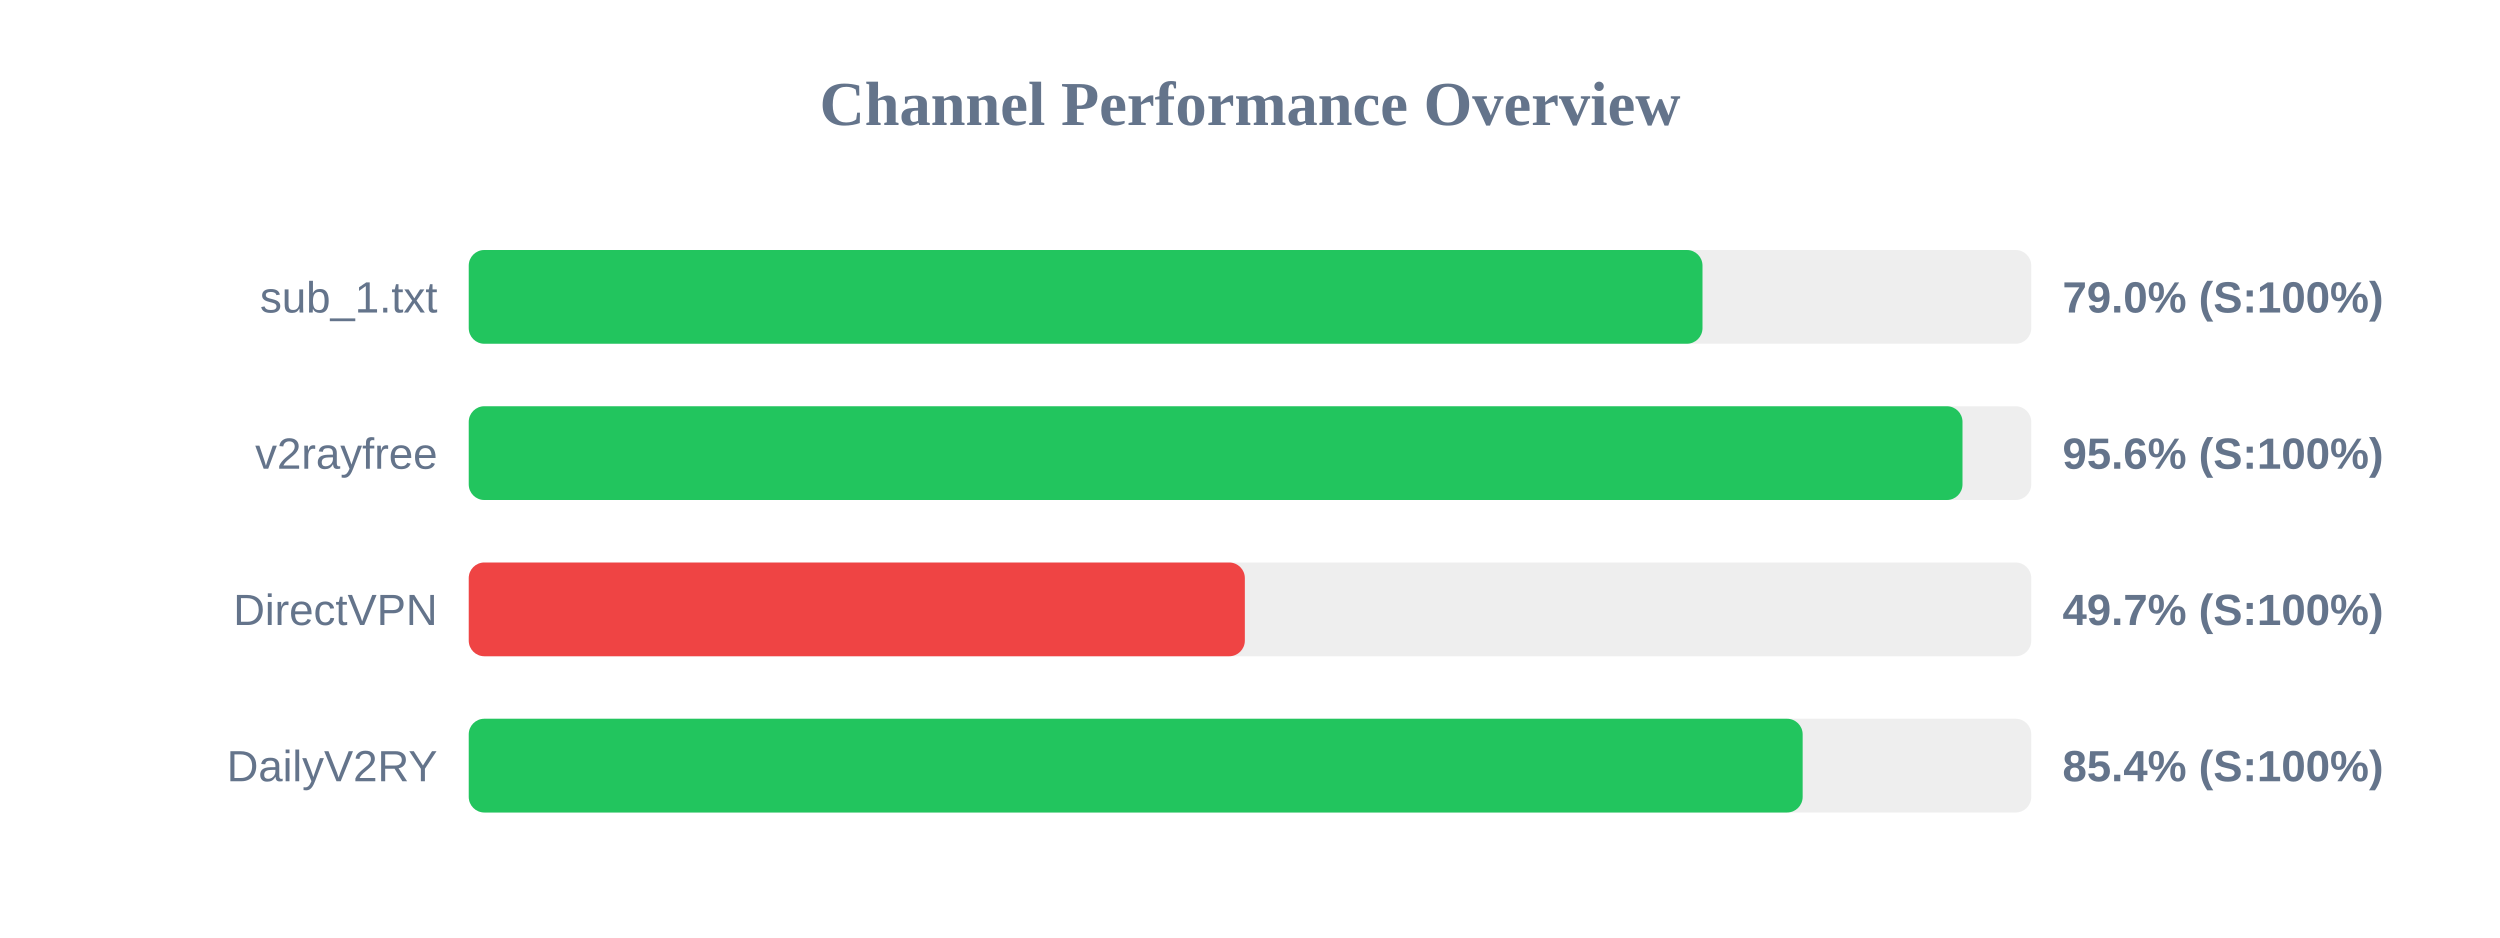
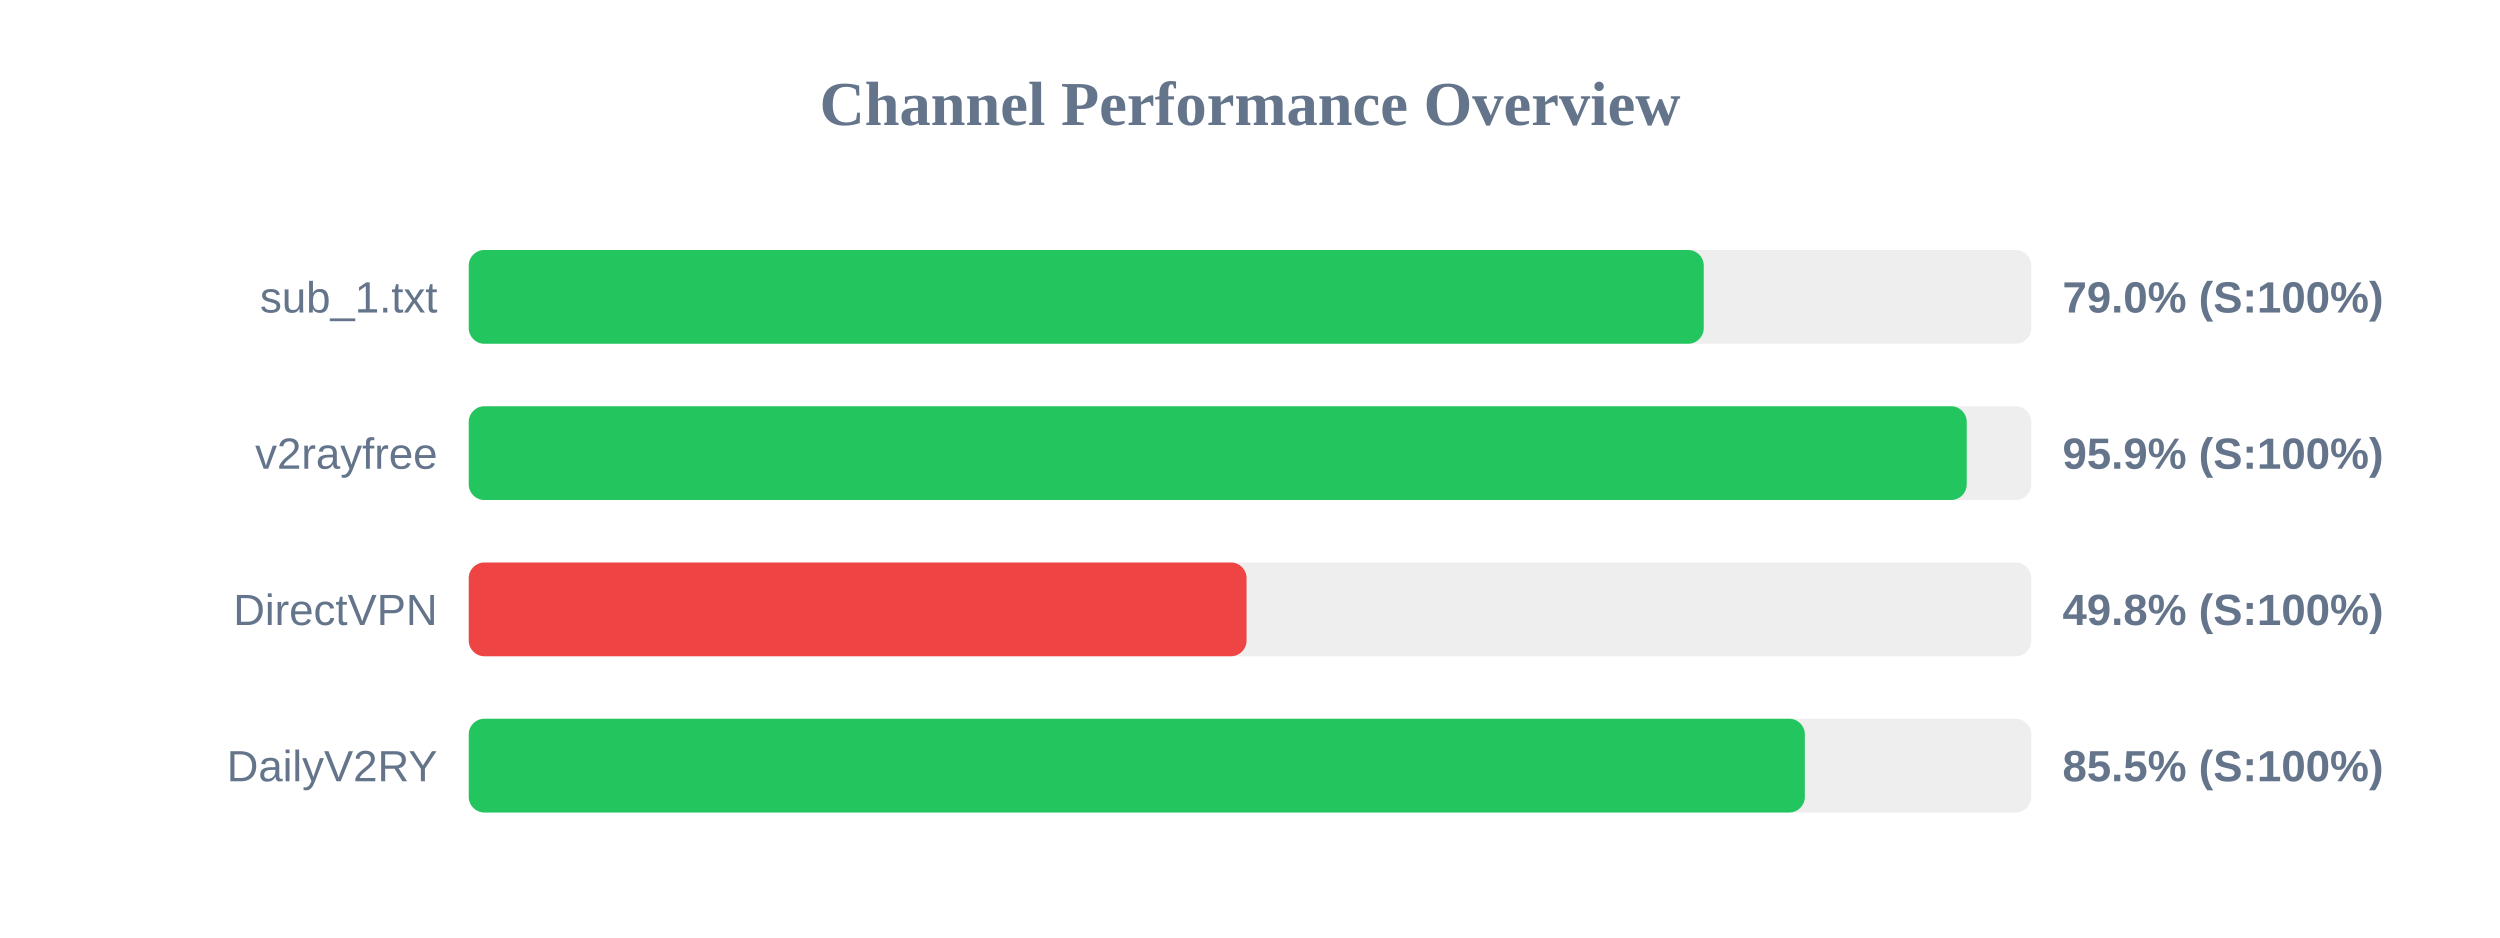
<svg xmlns="http://www.w3.org/2000/svg" width="800" height="300" version="1.1">
  <style>
        .row { font: 14px Arial; fill: #64748b; }
        .score { font: bold 14px Arial; fill: #64748b; }
    </style>
  <text x="400" y="40" text-anchor="middle" font-size="20px" font-weight="bold" fill="#64748b">Channel Performance Overview</text>
  <rect x="150" y="80" width="500" height="30" fill="#eee" rx="5" />
-   <rect x="150" y="80" width="394.8" height="30" fill="#22c55e" rx="5" />
+   <rect x="150" y="80" width="395.2" height="30" fill="#22c55e" rx="5" />
  <text x="140" y="100" text-anchor="end" class="row">sub_1.txt</text>
  <text x="660" y="100" text-anchor="start" class="score">79.0% (S:100%)</text>
  <rect x="150" y="130" width="500" height="30" fill="#eee" rx="5" />
-   <rect x="150" y="130" width="478.0" height="30" fill="#22c55e" rx="5" />
+   <rect x="150" y="130" width="479.35" height="30" fill="#22c55e" rx="5" />
  <text x="140" y="150" text-anchor="end" class="row">v2rayfree</text>
-   <text x="660" y="150" text-anchor="start" class="score">95.6% (S:100%)</text>
+   <text x="660" y="150" text-anchor="start" class="score">95.9% (S:100%)</text>
  <rect x="150" y="180" width="500" height="30" fill="#eee" rx="5" />
-   <rect x="150" y="180" width="248.35" height="30" fill="#ef4444" rx="5" />
+   <rect x="150" y="180" width="248.9" height="30" fill="#ef4444" rx="5" />
  <text x="140" y="200" text-anchor="end" class="row">DirectVPN</text>
-   <text x="660" y="200" text-anchor="start" class="score">49.7% (S:100%)</text>
+   <text x="660" y="200" text-anchor="start" class="score">49.8% (S:100%)</text>
  <rect x="150" y="230" width="500" height="30" fill="#eee" rx="5" />
-   <rect x="150" y="230" width="426.85" height="30" fill="#22c55e" rx="5" />
+   <rect x="150" y="230" width="427.55" height="30" fill="#22c55e" rx="5" />
  <text x="140" y="250" text-anchor="end" class="row">DailyV2RY</text>
-   <text x="660" y="250" text-anchor="start" class="score">85.4% (S:100%)</text>
+   <text x="660" y="250" text-anchor="start" class="score">85.5% (S:100%)</text>
</svg>
